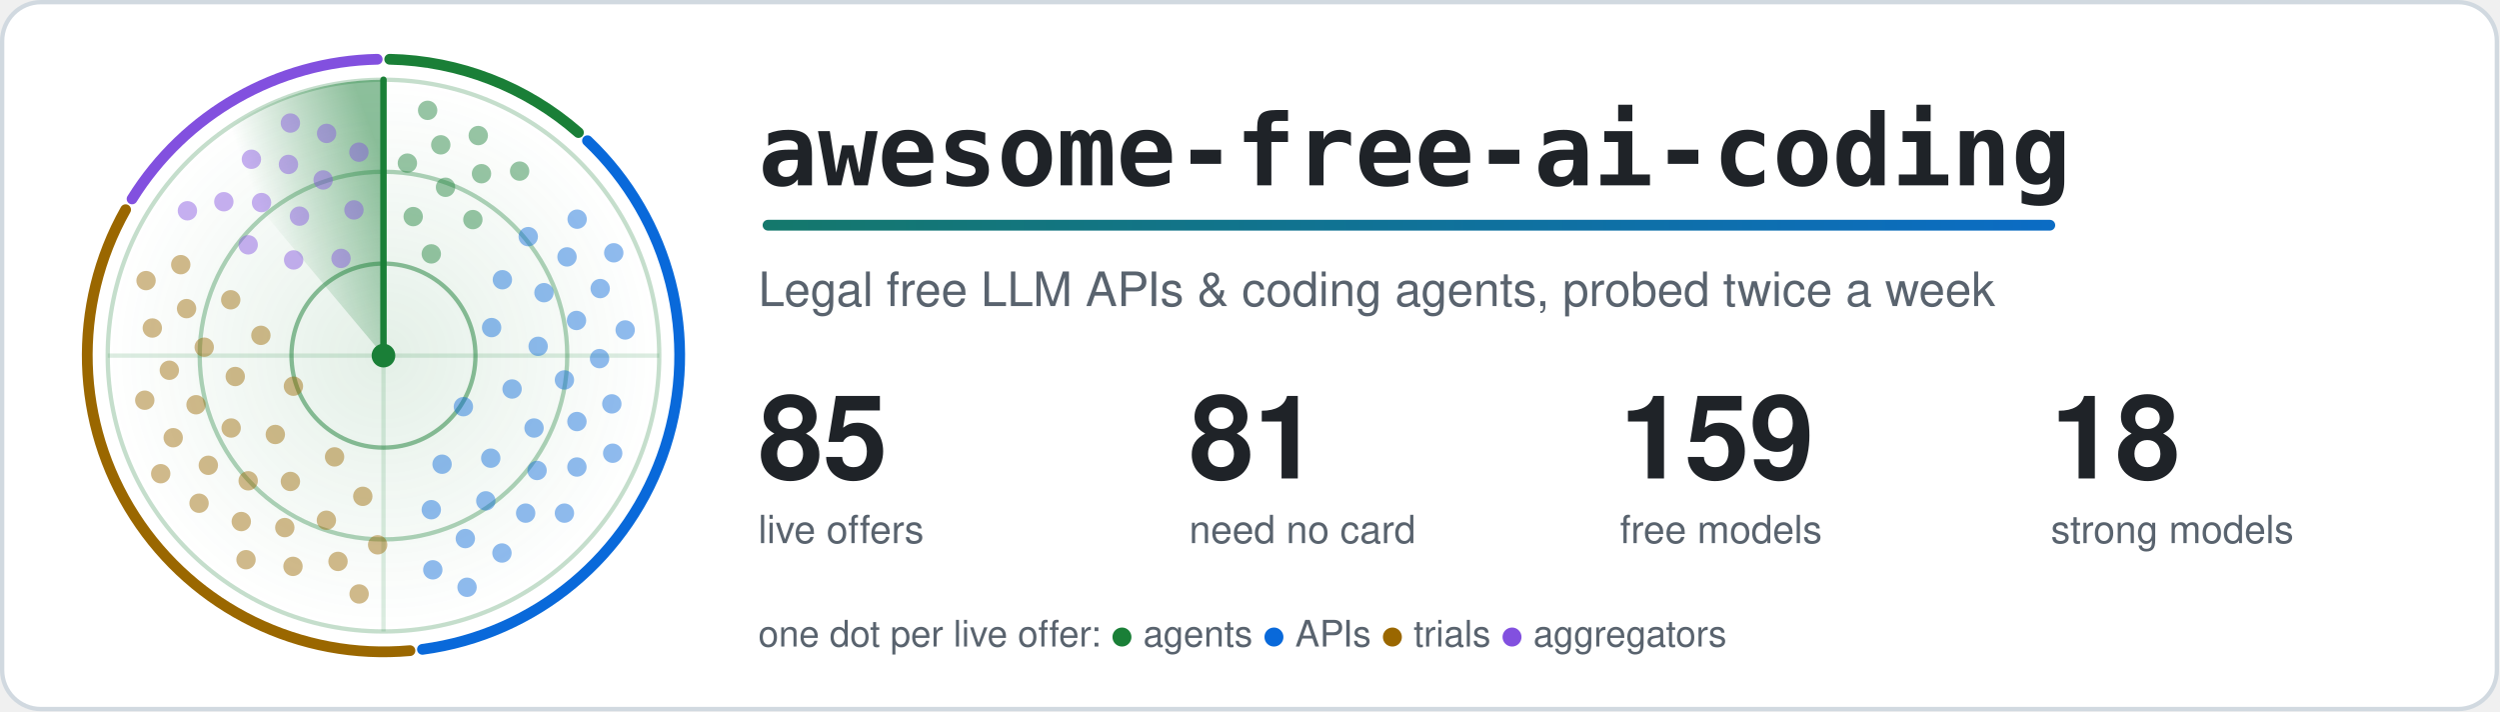
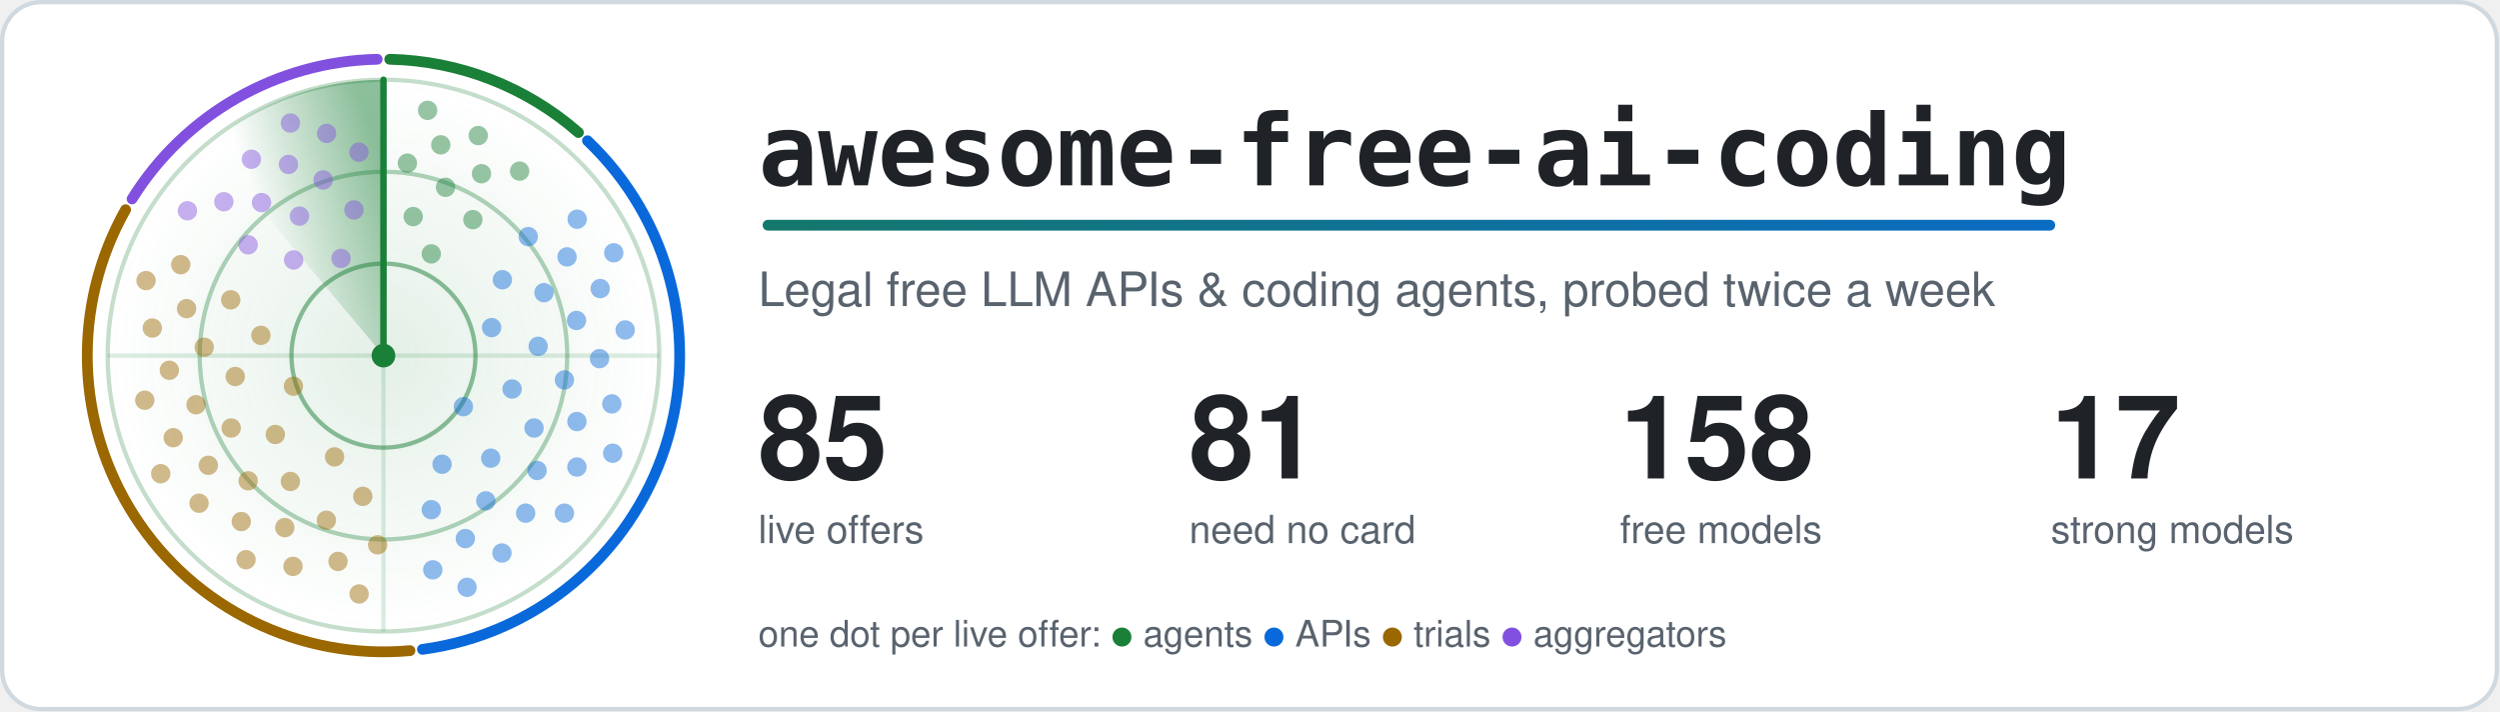
<svg xmlns="http://www.w3.org/2000/svg" width="1160" height="330" viewBox="0 0 1160 330" role="img" aria-labelledby="title">
  <style>.card{fill:#ffffff;stroke:#d1d9e0}.t{fill:#1f2328}.m{fill:#59636e}.ring{stroke:#1a7f37}.hub{fill:#1a7f37}.beam{stroke:#1a7f37}.s0,.s1,.g0,.g1{stop-color:#1a7f37}.a0{stop-color:#1a7f37}.a1{stop-color:#0969da}.dot.agents,.key.agents{fill:#1a7f37}.rim.agents{stroke:#1a7f37}.dot.apis,.key.apis{fill:#0969da}.rim.apis{stroke:#0969da}.dot.trials,.key.trials{fill:#9a6700}.rim.trials{stroke:#9a6700}.dot.aggregators,.key.aggregators{fill:#8250df}.rim.aggregators{stroke:#8250df}.rim{fill:none}.s0{stop-opacity:.5}.s1,.g1{stop-opacity:0}.g0{stop-opacity:.12}.dot{opacity:.45;animation:ping 6s linear infinite}@keyframes ping{0%,4%{opacity:1}55%,100%{opacity:.45}}.turning{animation:turn 6s linear infinite}@keyframes turn{to{transform:rotate(360deg)}}@media (prefers-reduced-motion: reduce) {.dot { animation: none; opacity: 1 } .turning { animation: none }}</style>
  <defs>
    <linearGradient id="accent" gradientUnits="userSpaceOnUse" x1="0" y1="0" x2="1100" y2="0">
      <stop class="a0" offset="0" />
      <stop class="a1" offset="1" />
    </linearGradient>
  </defs>
  <rect class="card" x="1" y="1" width="1158" height="328" rx="18" stroke-width="2" />
  <defs>
    <radialGradient id="glow">
      <stop class="g0" offset="0" />
      <stop class="g1" offset="1" />
    </radialGradient>
  </defs>
  <circle cx="178.0" cy="165.0" r="128.0" fill="url(#glow)" />
  <circle class="ring" cx="178.0" cy="165.0" r="42.7" fill="none" stroke-width="2" stroke-opacity=".5" />
  <circle class="ring" cx="178.0" cy="165.0" r="85.3" fill="none" stroke-width="2" stroke-opacity=".35" />
  <circle class="ring" cx="178.0" cy="165.0" r="128.0" fill="none" stroke-width="2" stroke-opacity=".25" />
  <path class="ring" d="M50.0 165.0H306.0M178.0 37.0V293.0" stroke-width="2" stroke-opacity=".15" />
  <path class="rim agents" d="M180.9 27.5A137.5 137.5 0 0 1 268.5 61.5" stroke-width="5" stroke-linecap="round" />
  <path class="rim apis" d="M272.7 65.3A137.5 137.5 0 0 1 196.1 301.3" stroke-width="5" stroke-linecap="round" />
  <path class="rim trials" d="M190.3 301.9A137.5 137.5 0 0 1 58.3 97.3" stroke-width="5" stroke-linecap="round" />
  <path class="rim aggregators" d="M61.3 92.3A137.5 137.5 0 0 1 175.1 27.5" stroke-width="5" stroke-linecap="round" />
  <defs>
    <linearGradient id="sweep" gradientUnits="userSpaceOnUse" x1="178.0" y1="75.4" x2="120.4" y2="96.4">
      <stop class="s0" offset="0" />
      <stop class="s1" offset="1" />
    </linearGradient>
  </defs>
  <g class="turning" style="transform-origin:178.0px 165.0px">
    <path fill="url(#sweep)" d="M178.0 165.0L95.7 66.9A128.0 128.0 0 0 1 178.0 37.0Z" />
    <line class="beam" x1="178.0" y1="165.0" x2="178.0" y2="37.0" stroke-width="3" stroke-linecap="round" />
  </g>
  <circle class="dot agents" cx="200.2" cy="117.8" r="4.5" style="animation-delay:0.42s" />
  <circle class="dot agents" cx="191.8" cy="100.5" r="4.5" style="animation-delay:0.20s" />
  <circle class="dot agents" cx="219.5" cy="101.9" r="4.5" style="animation-delay:0.56s" />
  <circle class="dot agents" cx="206.8" cy="86.9" r="4.5" style="animation-delay:0.34s" />
  <circle class="dot agents" cx="189.1" cy="75.7" r="4.5" style="animation-delay:0.12s" />
  <circle class="dot agents" cx="223.5" cy="80.6" r="4.5" style="animation-delay:0.47s" />
  <circle class="dot agents" cx="204.6" cy="67.2" r="4.5" style="animation-delay:0.25s" />
  <circle class="dot agents" cx="241.2" cy="79.4" r="4.5" style="animation-delay:0.61s" />
  <circle class="dot agents" cx="222.0" cy="62.9" r="4.5" style="animation-delay:0.39s" />
  <circle class="dot agents" cx="198.5" cy="51.2" r="4.5" style="animation-delay:0.17s" />
  <circle class="dot apis" cx="215.1" cy="188.7" r="4.5" style="animation-delay:2.04s" />
  <circle class="dot apis" cx="228.2" cy="152.0" r="4.5" style="animation-delay:1.26s" />
  <circle class="dot apis" cx="205.2" cy="215.4" r="4.5" style="animation-delay:2.53s" />
  <circle class="dot apis" cx="237.7" cy="180.5" r="4.5" style="animation-delay:1.74s" />
  <circle class="dot apis" cx="233.2" cy="129.8" r="4.5" style="animation-delay:0.96s" />
  <circle class="dot apis" cx="227.8" cy="212.6" r="4.5" style="animation-delay:2.23s" />
  <circle class="dot apis" cx="249.8" cy="160.7" r="4.5" style="animation-delay:1.44s" />
  <circle class="dot apis" cx="200.2" cy="236.5" r="4.5" style="animation-delay:2.71s" />
  <circle class="dot apis" cx="247.9" cy="198.6" r="4.5" style="animation-delay:1.93s" />
  <circle class="dot apis" cx="252.5" cy="135.8" r="4.5" style="animation-delay:1.14s" />
  <circle class="dot apis" cx="225.5" cy="232.4" r="4.5" style="animation-delay:2.41s" />
  <circle class="dot apis" cx="262.0" cy="176.3" r="4.5" style="animation-delay:1.63s" />
  <circle class="dot apis" cx="245.2" cy="109.8" r="4.5" style="animation-delay:0.84s" />
  <circle class="dot apis" cx="249.3" cy="218.3" r="4.5" style="animation-delay:2.11s" />
  <circle class="dot apis" cx="267.6" cy="148.7" r="4.5" style="animation-delay:1.33s" />
  <circle class="dot apis" cx="216.0" cy="249.9" r="4.5" style="animation-delay:2.60s" />
  <circle class="dot apis" cx="267.8" cy="195.6" r="4.5" style="animation-delay:1.81s" />
  <circle class="dot apis" cx="263.2" cy="119.2" r="4.5" style="animation-delay:1.03s" />
  <circle class="dot apis" cx="244.0" cy="238.1" r="4.5" style="animation-delay:2.30s" />
  <circle class="dot apis" cx="278.3" cy="166.4" r="4.5" style="animation-delay:1.51s" />
  <circle class="dot apis" cx="200.9" cy="264.4" r="4.5" style="animation-delay:2.78s" />
  <circle class="dot apis" cx="267.8" cy="216.7" r="4.5" style="animation-delay:2.00s" />
  <circle class="dot apis" cx="278.6" cy="133.9" r="4.5" style="animation-delay:1.21s" />
  <circle class="dot apis" cx="233.0" cy="256.6" r="4.5" style="animation-delay:2.48s" />
  <circle class="dot apis" cx="284.0" cy="187.4" r="4.5" style="animation-delay:1.70s" />
  <circle class="dot apis" cx="267.9" cy="101.7" r="4.5" style="animation-delay:0.91s" />
  <circle class="dot apis" cx="262.0" cy="238.1" r="4.5" style="animation-delay:2.18s" />
  <circle class="dot apis" cx="290.2" cy="153.1" r="4.5" style="animation-delay:1.40s" />
  <circle class="dot apis" cx="216.8" cy="272.5" r="4.5" style="animation-delay:2.67s" />
  <circle class="dot apis" cx="284.4" cy="210.3" r="4.5" style="animation-delay:1.88s" />
  <circle class="dot apis" cx="284.9" cy="117.3" r="4.5" style="animation-delay:1.10s" />
  <circle class="dot trials" cx="136.2" cy="179.2" r="4.5" style="animation-delay:4.19s" />
  <circle class="dot trials" cx="155.3" cy="212.0" r="4.5" style="animation-delay:3.43s" />
  <circle class="dot trials" cx="121.1" cy="155.6" r="4.5" style="animation-delay:4.66s" />
  <circle class="dot trials" cx="127.8" cy="201.6" r="4.5" style="animation-delay:3.90s" />
  <circle class="dot trials" cx="168.4" cy="230.3" r="4.5" style="animation-delay:3.14s" />
  <circle class="dot trials" cx="109.2" cy="174.7" r="4.5" style="animation-delay:4.37s" />
  <circle class="dot trials" cx="134.8" cy="223.4" r="4.5" style="animation-delay:3.61s" />
  <circle class="dot trials" cx="107.1" cy="139.1" r="4.5" style="animation-delay:4.83s" />
  <circle class="dot trials" cx="107.3" cy="198.6" r="4.5" style="animation-delay:4.08s" />
  <circle class="dot trials" cx="151.5" cy="241.4" r="4.5" style="animation-delay:3.32s" />
  <circle class="dot trials" cx="94.8" cy="161.1" r="4.5" style="animation-delay:4.55s" />
  <circle class="dot trials" cx="115.2" cy="223.1" r="4.5" style="animation-delay:3.79s" />
  <circle class="dot trials" cx="175.3" cy="252.8" r="4.5" style="animation-delay:3.03s" />
  <circle class="dot trials" cx="91.0" cy="187.8" r="4.5" style="animation-delay:4.26s" />
  <circle class="dot trials" cx="132.2" cy="244.8" r="4.5" style="animation-delay:3.50s" />
  <circle class="dot trials" cx="86.6" cy="143.2" r="4.5" style="animation-delay:4.72s" />
  <circle class="dot trials" cx="96.7" cy="215.9" r="4.5" style="animation-delay:3.97s" />
  <circle class="dot trials" cx="156.9" cy="260.5" r="4.5" style="animation-delay:3.21s" />
  <circle class="dot trials" cx="78.6" cy="171.8" r="4.5" style="animation-delay:4.43s" />
  <circle class="dot trials" cx="112.0" cy="242.0" r="4.5" style="animation-delay:3.68s" />
  <circle class="dot trials" cx="83.9" cy="122.8" r="4.5" style="animation-delay:4.90s" />
  <circle class="dot trials" cx="80.4" cy="203.1" r="4.5" style="animation-delay:4.14s" />
  <circle class="dot trials" cx="136.0" cy="262.8" r="4.5" style="animation-delay:3.39s" />
  <circle class="dot trials" cx="70.7" cy="152.2" r="4.5" style="animation-delay:4.61s" />
  <circle class="dot trials" cx="92.4" cy="233.5" r="4.5" style="animation-delay:3.86s" />
  <circle class="dot trials" cx="166.7" cy="275.6" r="4.5" style="animation-delay:3.10s" />
  <circle class="dot trials" cx="67.2" cy="185.7" r="4.5" style="animation-delay:4.32s" />
  <circle class="dot trials" cx="114.2" cy="259.7" r="4.5" style="animation-delay:3.57s" />
  <circle class="dot trials" cx="67.8" cy="130.2" r="4.5" style="animation-delay:4.79s" />
  <circle class="dot trials" cx="74.6" cy="219.8" r="4.5" style="animation-delay:4.03s" />
  <circle class="dot aggregators" cx="158.3" cy="119.9" r="4.5" style="animation-delay:5.61s" />
  <circle class="dot aggregators" cx="136.3" cy="120.6" r="4.5" style="animation-delay:5.28s" />
  <circle class="dot aggregators" cx="164.3" cy="97.4" r="4.5" style="animation-delay:5.81s" />
  <circle class="dot aggregators" cx="139.0" cy="100.3" r="4.5" style="animation-delay:5.48s" />
  <circle class="dot aggregators" cx="115.2" cy="113.6" r="4.5" style="animation-delay:5.16s" />
  <circle class="dot aggregators" cx="150.0" cy="83.5" r="4.5" style="animation-delay:5.68s" />
  <circle class="dot aggregators" cx="121.4" cy="94.0" r="4.5" style="animation-delay:5.36s" />
  <circle class="dot aggregators" cx="166.6" cy="70.6" r="4.5" style="animation-delay:5.89s" />
  <circle class="dot aggregators" cx="133.9" cy="76.3" r="4.5" style="animation-delay:5.56s" />
  <circle class="dot aggregators" cx="103.9" cy="93.6" r="4.5" style="animation-delay:5.23s" />
  <circle class="dot aggregators" cx="151.6" cy="61.9" r="4.5" style="animation-delay:5.76s" />
  <circle class="dot aggregators" cx="116.7" cy="73.9" r="4.5" style="animation-delay:5.43s" />
  <circle class="dot aggregators" cx="87.0" cy="97.8" r="4.5" style="animation-delay:5.11s" />
  <circle class="dot aggregators" cx="134.8" cy="57.1" r="4.5" style="animation-delay:5.64s" />
  <circle class="hub" cx="178.0" cy="165.0" r="5.5" />
  <text class="t" x="352" y="86" font-family="ui-monospace, SFMono-Regular, Menlo, Consolas, monospace" font-size="46" font-weight="700">awesome-free-ai-coding</text>
  <rect x="354" y="102" width="600" height="5" rx="2.5" fill="url(#accent)" />
  <text class="m" x="352" y="142" font-family="-apple-system, BlinkMacSystemFont, 'Segoe UI', Helvetica, Arial, sans-serif" font-size="22">Legal free LLM APIs &amp; coding agents, probed twice a week</text>
  <text class="t" x="352" y="222" font-family="-apple-system, BlinkMacSystemFont, 'Segoe UI', Helvetica, Arial, sans-serif" font-size="54" font-weight="700">85</text>
  <text class="m" x="352" y="252" font-family="-apple-system, BlinkMacSystemFont, 'Segoe UI', Helvetica, Arial, sans-serif" font-size="18">live offers</text>
  <text class="t" x="552" y="222" font-family="-apple-system, BlinkMacSystemFont, 'Segoe UI', Helvetica, Arial, sans-serif" font-size="54" font-weight="700">81</text>
  <text class="m" x="552" y="252" font-family="-apple-system, BlinkMacSystemFont, 'Segoe UI', Helvetica, Arial, sans-serif" font-size="18">need no card</text>
-   <text class="t" x="752" y="222" font-family="-apple-system, BlinkMacSystemFont, 'Segoe UI', Helvetica, Arial, sans-serif" font-size="54" font-weight="700">159</text>
+   <text class="t" x="752" y="222" font-family="-apple-system, BlinkMacSystemFont, 'Segoe UI', Helvetica, Arial, sans-serif" font-size="54" font-weight="700">158</text>
  <text class="m" x="752" y="252" font-family="-apple-system, BlinkMacSystemFont, 'Segoe UI', Helvetica, Arial, sans-serif" font-size="18">free models</text>
-   <text class="t" x="952" y="222" font-family="-apple-system, BlinkMacSystemFont, 'Segoe UI', Helvetica, Arial, sans-serif" font-size="54" font-weight="700">18</text>
+   <text class="t" x="952" y="222" font-family="-apple-system, BlinkMacSystemFont, 'Segoe UI', Helvetica, Arial, sans-serif" font-size="54" font-weight="700">17</text>
  <text class="m" x="952" y="252" font-family="-apple-system, BlinkMacSystemFont, 'Segoe UI', Helvetica, Arial, sans-serif" font-size="18">strong models</text>
  <text class="m" x="352" y="300" font-family="-apple-system, BlinkMacSystemFont, 'Segoe UI', Helvetica, Arial, sans-serif" font-size="17">one dot per live offer: <tspan class="key agents">●</tspan> agents <tspan class="key apis">●</tspan> APIs <tspan class="key trials">●</tspan> trials <tspan class="key aggregators">●</tspan> aggregators</text>
</svg>
